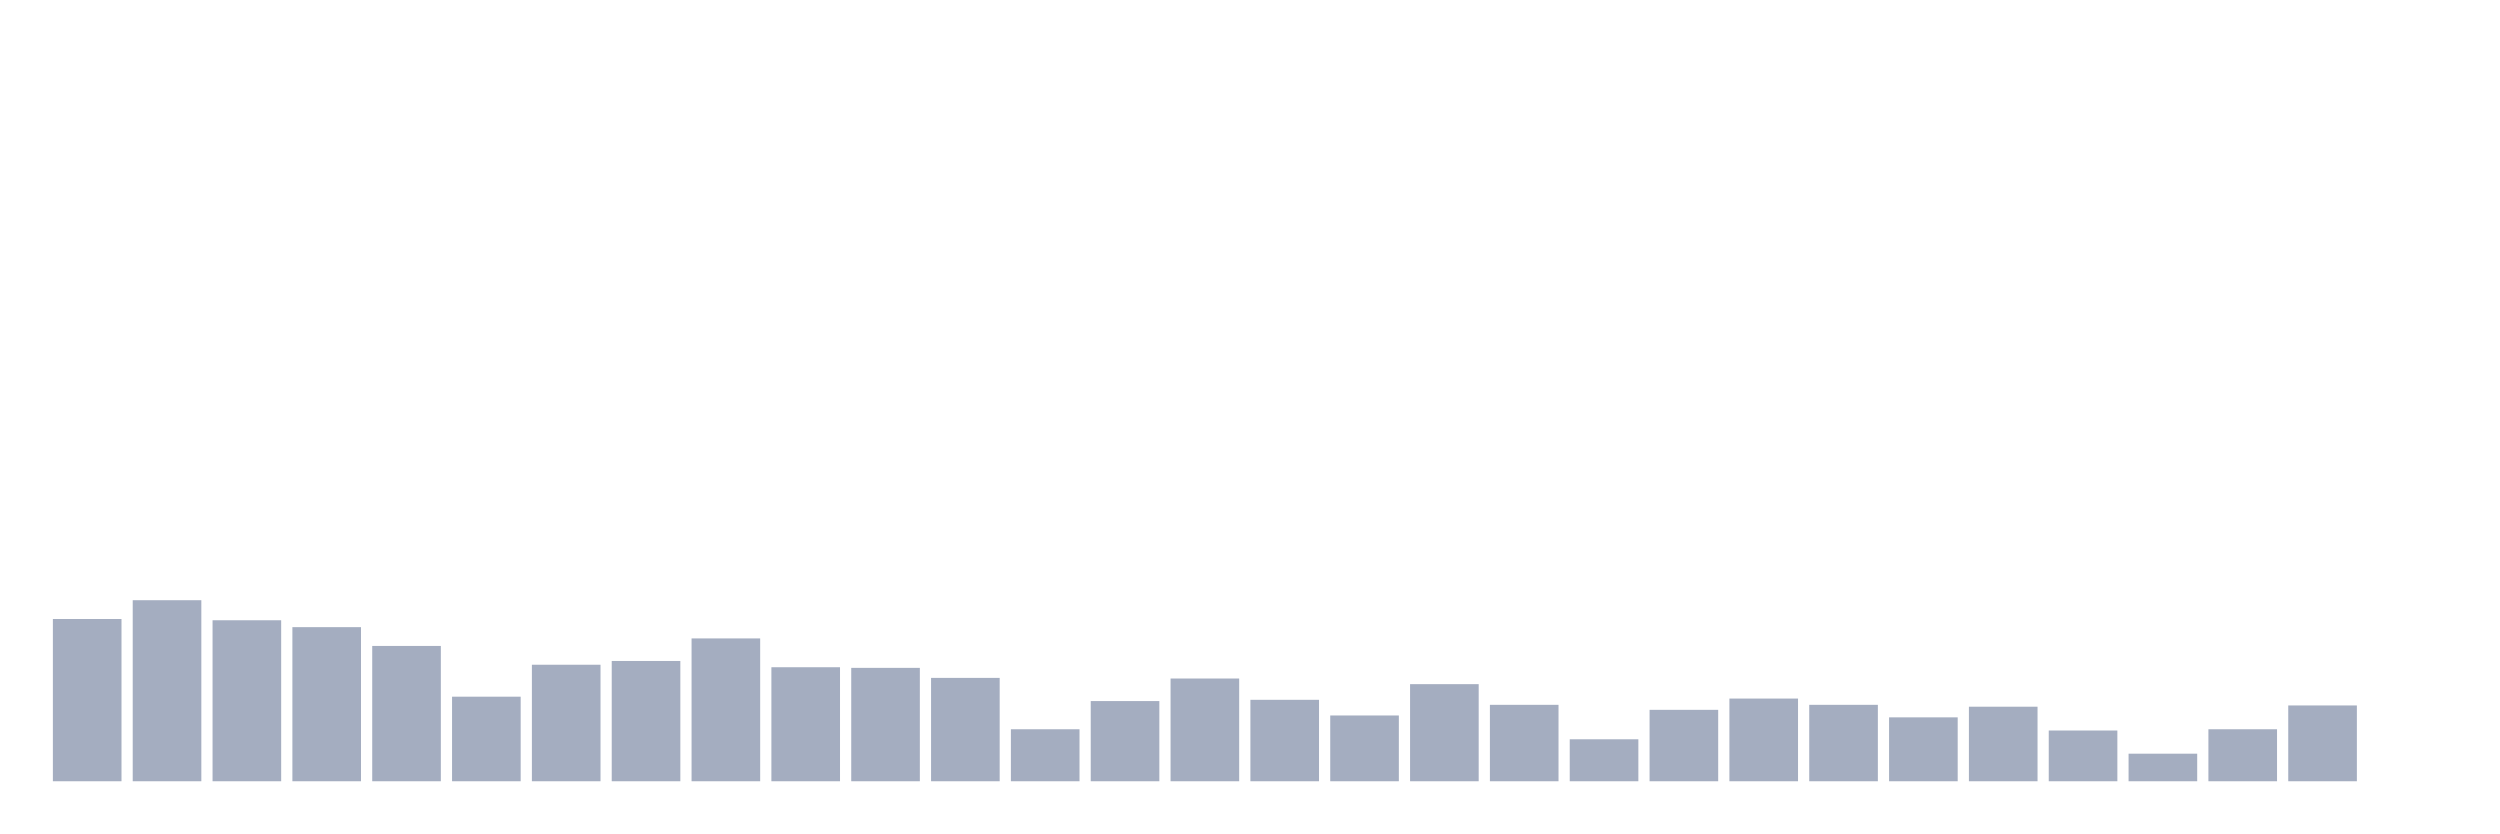
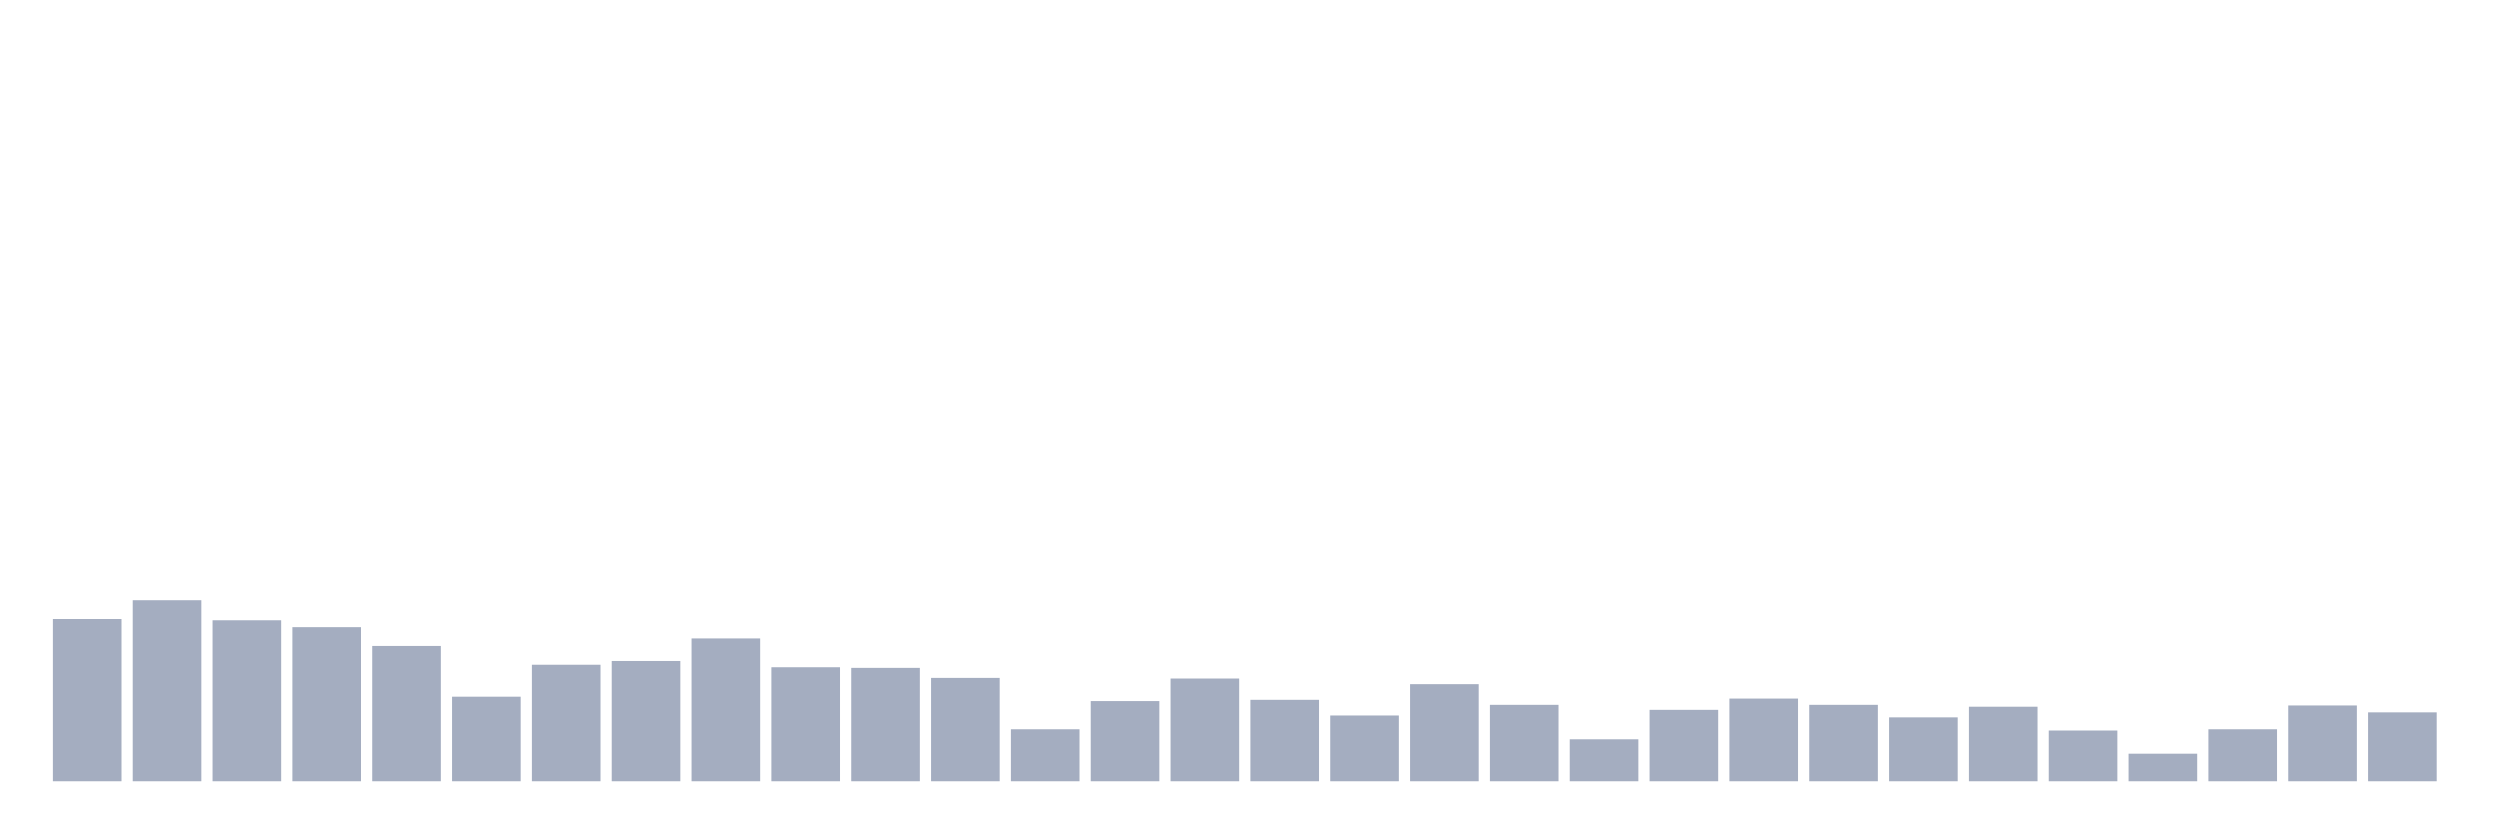
<svg xmlns="http://www.w3.org/2000/svg" viewBox="0 0 480 160">
  <g transform="translate(10,10)">
    <rect class="bar" x="0.153" width="13.175" y="108.849" height="31.151" fill="rgb(164,173,192)" />
    <rect class="bar" x="15.482" width="13.175" y="105.241" height="34.759" fill="rgb(164,173,192)" />
    <rect class="bar" x="30.81" width="13.175" y="109.089" height="30.911" fill="rgb(164,173,192)" />
    <rect class="bar" x="46.138" width="13.175" y="110.412" height="29.588" fill="rgb(164,173,192)" />
    <rect class="bar" x="61.466" width="13.175" y="114.021" height="25.979" fill="rgb(164,173,192)" />
    <rect class="bar" x="76.794" width="13.175" y="123.763" height="16.237" fill="rgb(164,173,192)" />
    <rect class="bar" x="92.123" width="13.175" y="117.629" height="22.371" fill="rgb(164,173,192)" />
    <rect class="bar" x="107.451" width="13.175" y="116.907" height="23.093" fill="rgb(164,173,192)" />
    <rect class="bar" x="122.779" width="13.175" y="112.577" height="27.423" fill="rgb(164,173,192)" />
    <rect class="bar" x="138.107" width="13.175" y="118.11" height="21.89" fill="rgb(164,173,192)" />
    <rect class="bar" x="153.436" width="13.175" y="118.23" height="21.77" fill="rgb(164,173,192)" />
    <rect class="bar" x="168.764" width="13.175" y="120.155" height="19.845" fill="rgb(164,173,192)" />
    <rect class="bar" x="184.092" width="13.175" y="130.017" height="9.983" fill="rgb(164,173,192)" />
    <rect class="bar" x="199.42" width="13.175" y="124.605" height="15.395" fill="rgb(164,173,192)" />
    <rect class="bar" x="214.748" width="13.175" y="120.275" height="19.725" fill="rgb(164,173,192)" />
    <rect class="bar" x="230.077" width="13.175" y="124.364" height="15.636" fill="rgb(164,173,192)" />
    <rect class="bar" x="245.405" width="13.175" y="127.371" height="12.629" fill="rgb(164,173,192)" />
    <rect class="bar" x="260.733" width="13.175" y="121.357" height="18.643" fill="rgb(164,173,192)" />
    <rect class="bar" x="276.061" width="13.175" y="125.326" height="14.674" fill="rgb(164,173,192)" />
    <rect class="bar" x="291.39" width="13.175" y="131.942" height="8.058" fill="rgb(164,173,192)" />
    <rect class="bar" x="306.718" width="13.175" y="126.289" height="13.711" fill="rgb(164,173,192)" />
    <rect class="bar" x="322.046" width="13.175" y="124.124" height="15.876" fill="rgb(164,173,192)" />
    <rect class="bar" x="337.374" width="13.175" y="125.326" height="14.674" fill="rgb(164,173,192)" />
    <rect class="bar" x="352.702" width="13.175" y="127.732" height="12.268" fill="rgb(164,173,192)" />
    <rect class="bar" x="368.031" width="13.175" y="125.687" height="14.313" fill="rgb(164,173,192)" />
    <rect class="bar" x="383.359" width="13.175" y="130.258" height="9.742" fill="rgb(164,173,192)" />
    <rect class="bar" x="398.687" width="13.175" y="134.708" height="5.292" fill="rgb(164,173,192)" />
    <rect class="bar" x="414.015" width="13.175" y="130.017" height="9.983" fill="rgb(164,173,192)" />
    <rect class="bar" x="429.344" width="13.175" y="125.447" height="14.553" fill="rgb(164,173,192)" />
-     <rect class="bar" x="444.672" width="13.175" y="140" height="0" fill="rgb(164,173,192)" />
+     <rect class="bar" x="444.672" width="13.175" y="126.77" height="13.23" fill="rgb(164,173,192)" />
  </g>
</svg>
